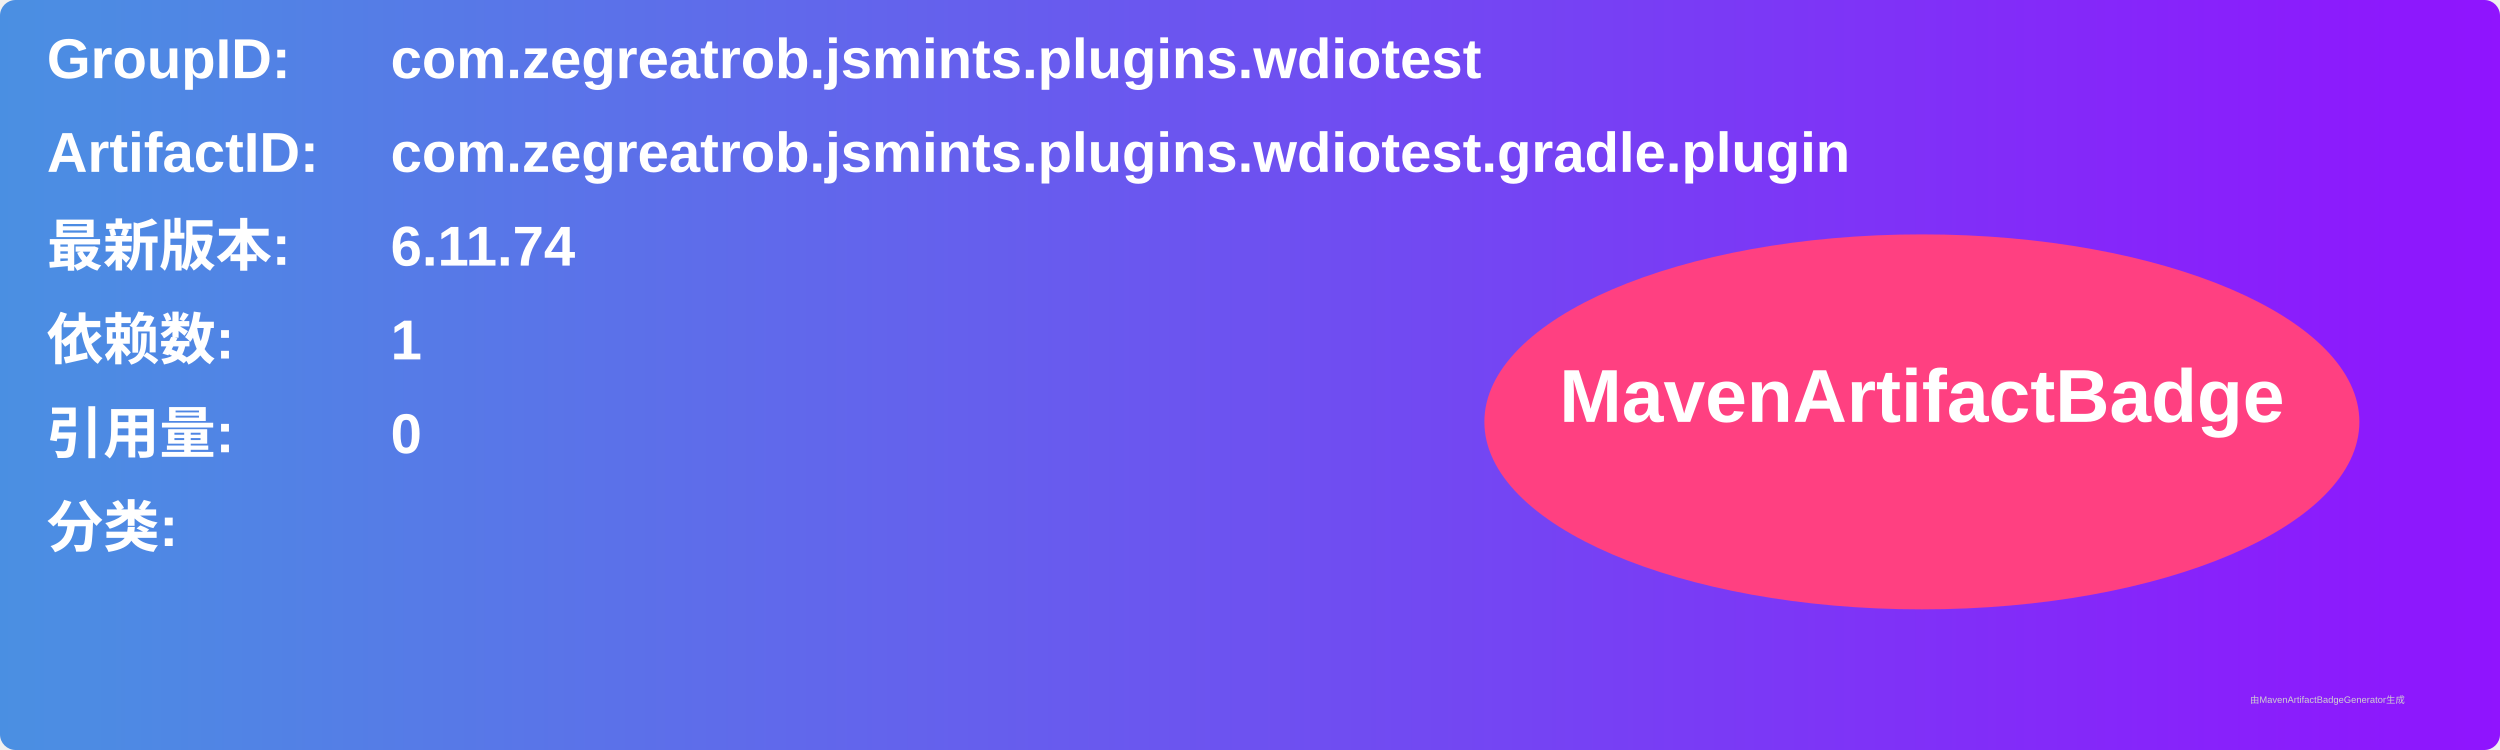
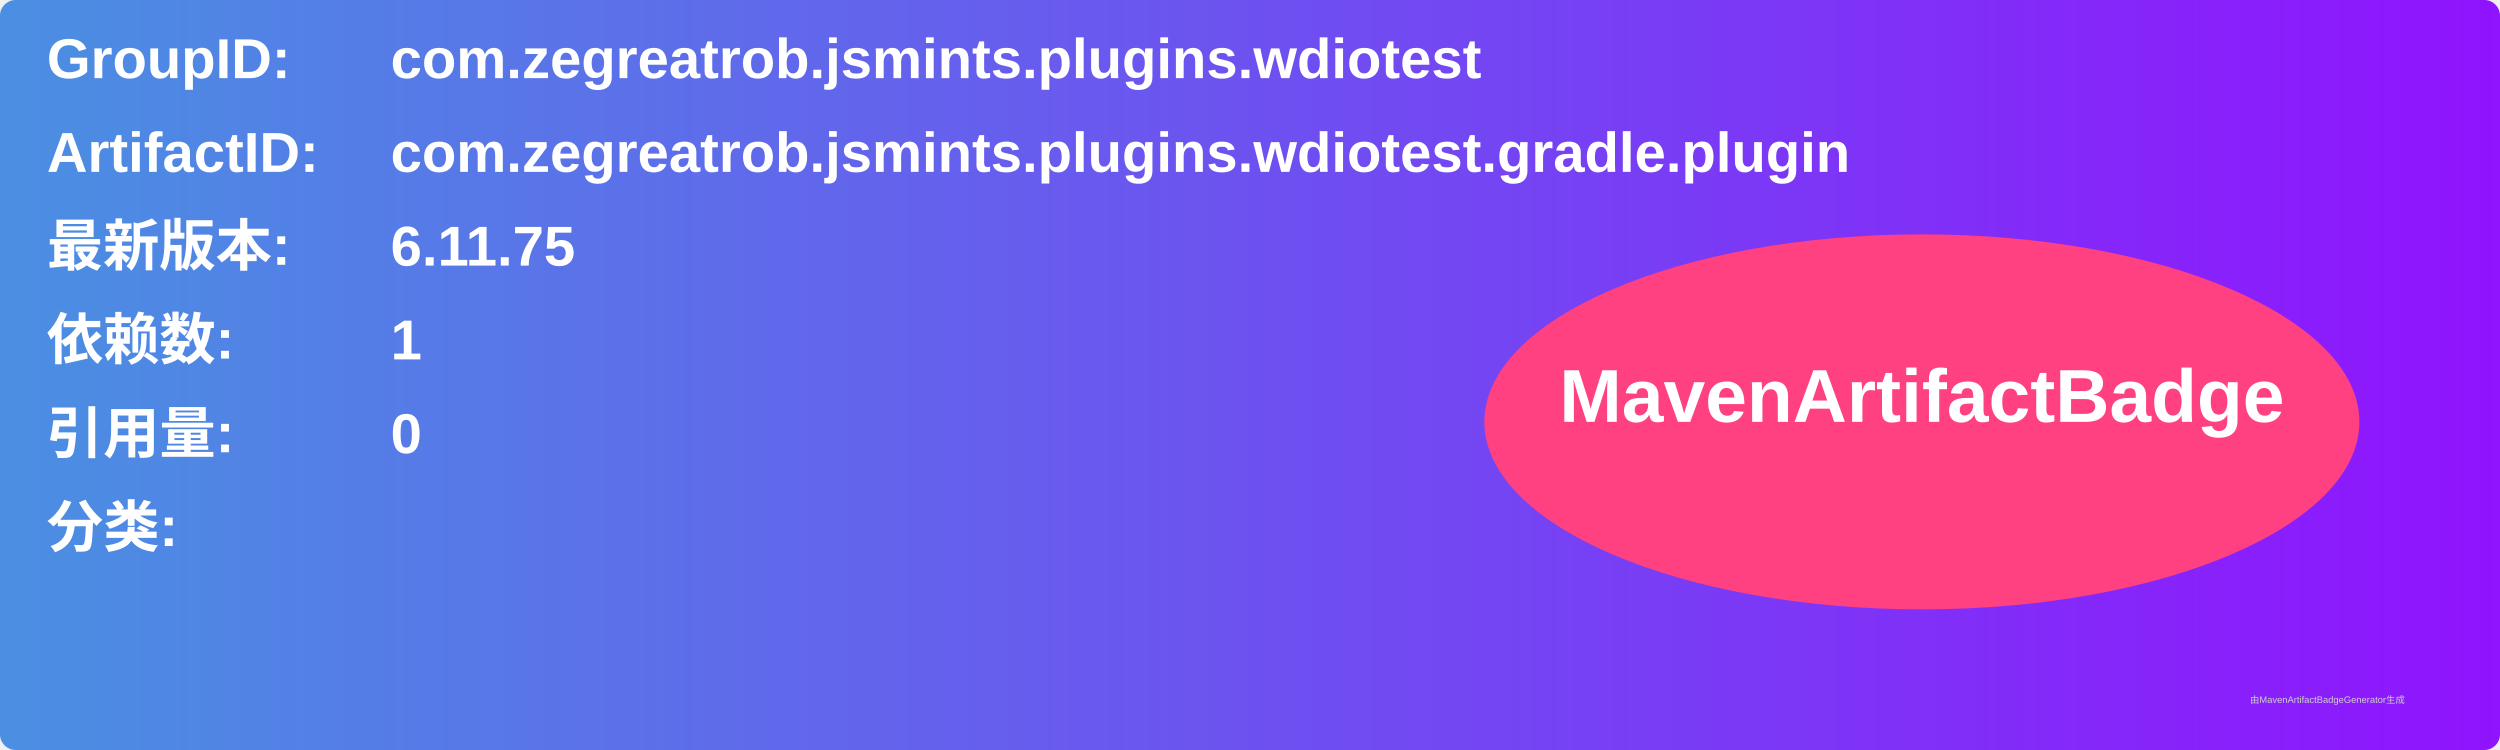
<svg xmlns="http://www.w3.org/2000/svg" width="800" height="240" viewBox="0 0 800 240">
  <linearGradient id="grad" x1="0%" y1="0%" x2="100%" y2="0%">
    <stop offset="0%" stop-color="#4a90e2" />
    <stop offset="100%" stop-color="#9013fe" />
  </linearGradient>
  <rect width="100%" height="100%" rx="5" ry="5" fill="url(#grad)" />
  <g transform="translate(15, 15)">
    <text x="0" y="10" font-family="Arial" font-size="18" fill="white" font-weight="bold" width="260">GroupID:</text>
    <text x="110" y="10" font-family="Arial" font-size="18" fill="white" font-weight="bold" width="460">com.zegreatrob.jsmints.plugins.wdiotest</text>
    <text x="0" y="40" font-family="Arial" font-size="18" fill="white" font-weight="bold" width="260">ArtifactID:</text>
    <text x="110" y="40" font-family="Arial" font-size="18" fill="white" font-weight="bold" width="460">com.zegreatrob.jsmints.plugins.wdiotest.gradle.plugin</text>
    <text x="0" y="70" font-family="Arial" font-size="18" fill="white" font-weight="bold">最新版本:</text>
    <text x="110" y="70" font-family="Arial" font-size="18" fill="white" font-weight="bold">
-       <tspan font-weight="bold">6.11.74</tspan>
+       <tspan font-weight="bold">6.11.75</tspan>
    </text>
    <text x="0" y="100" font-family="Arial" font-size="18" fill="white" font-weight="bold">依赖数: </text>
    <text x="110" y="100" font-family="Arial" font-size="18" fill="white">
      <tspan font-weight="bold">1</tspan>
    </text>
    <text x="0" y="130" font-family="Arial" font-size="18" fill="white" font-weight="bold">引用量: </text>
    <text x="110" y="130" font-family="Arial" font-size="18" fill="white">
      <tspan font-weight="bold">0</tspan>
    </text>
    <text x="0" y="160" font-family="Arial" font-size="18" fill="white" font-weight="bold">分类:</text>
    <text x="10" y="190" font-family="Arial" font-size="10" fill="white">
      <tspan font-weight="bold" />
    </text>
    <ellipse cx="600" cy="120" rx="140" ry="60" fill="#ff4081" />
    <text x="600" y="120" text-anchor="middle" font-family="Arial" font-size="24" fill="white" font-weight="bold">MavenArtifactBadge</text>
  </g>
  <text x="720" y="225" font-family="Arial" font-size="3" fill="#d0d0d0">由MavenArtifactBadgeGenerator生成</text>
</svg>
